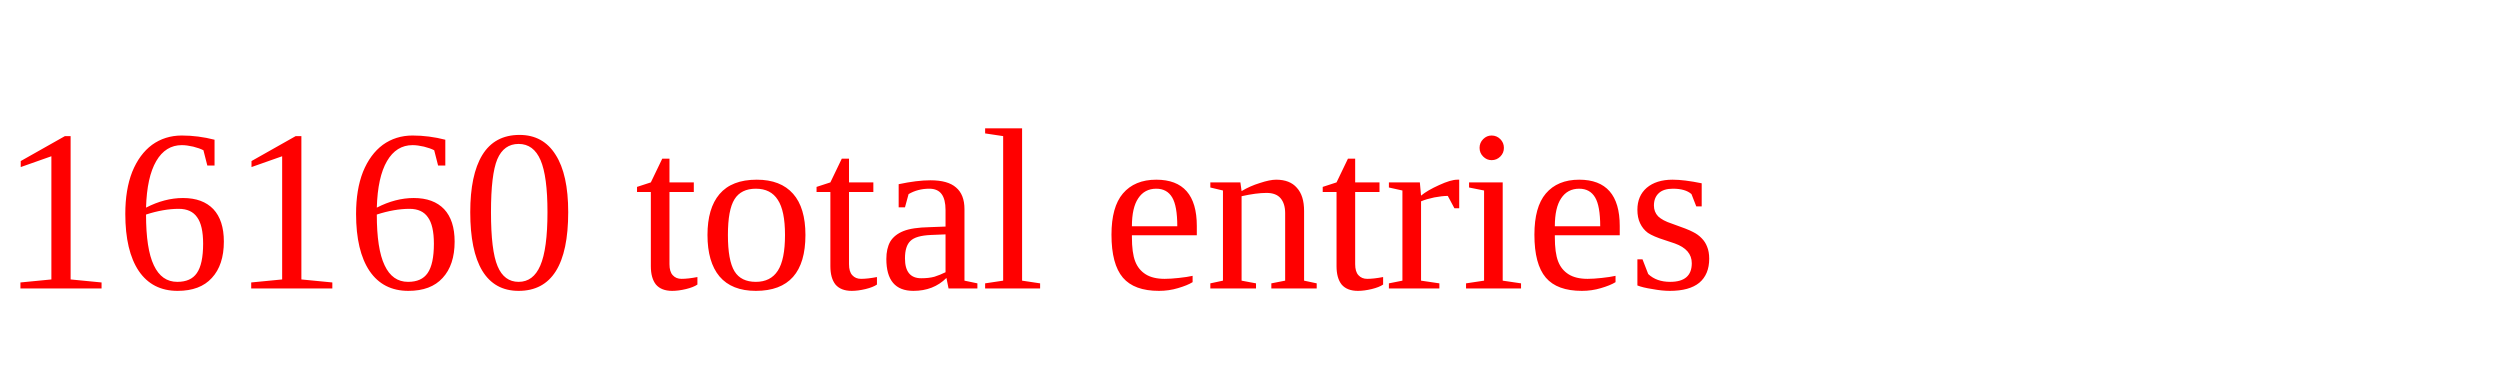
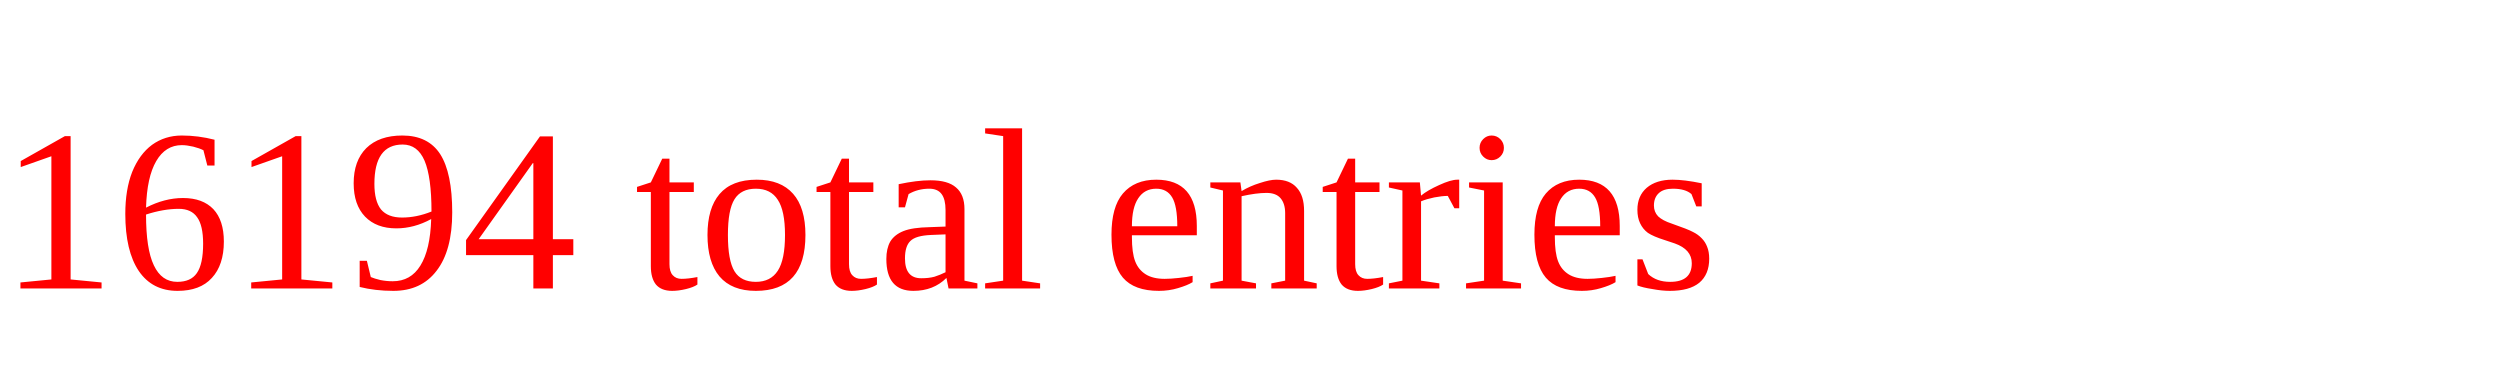
<svg xmlns="http://www.w3.org/2000/svg" height="20" width="130" version="1.1">
-   <text x="0" y="15" fill="red">16160 total entries</text>
+   <text x="0" y="15" fill="red">16194 total entries</text>
</svg>
